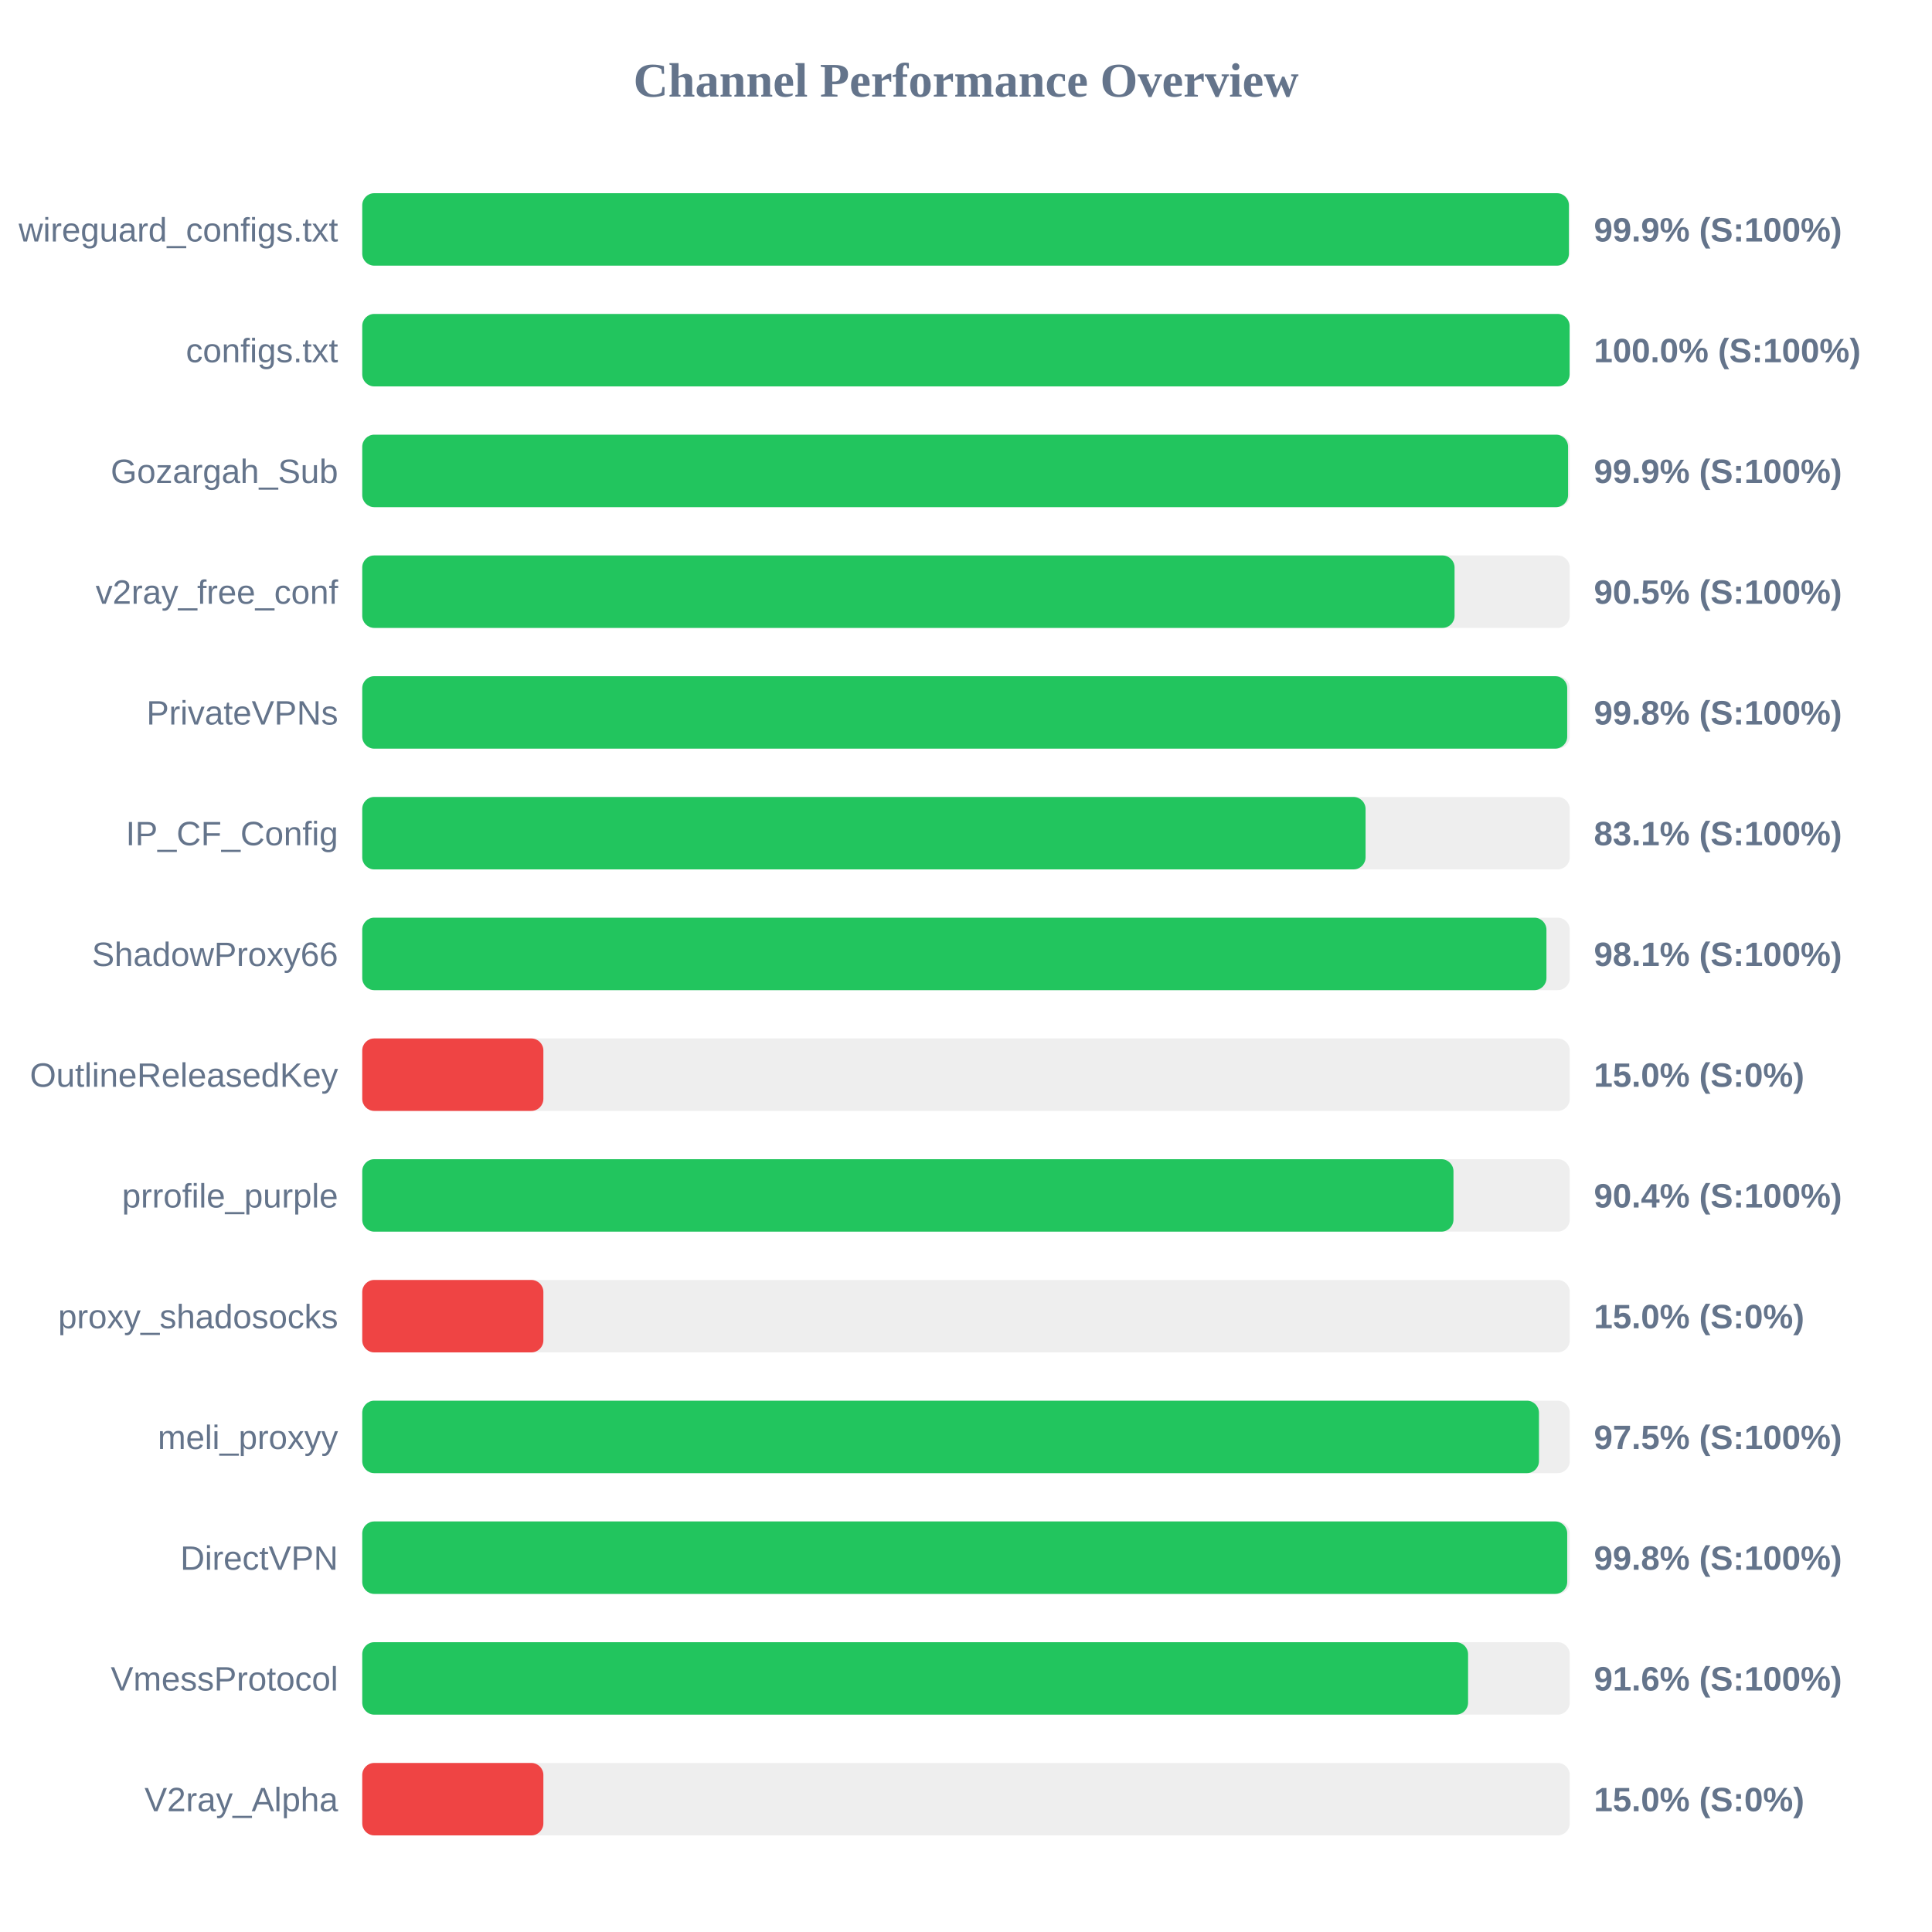
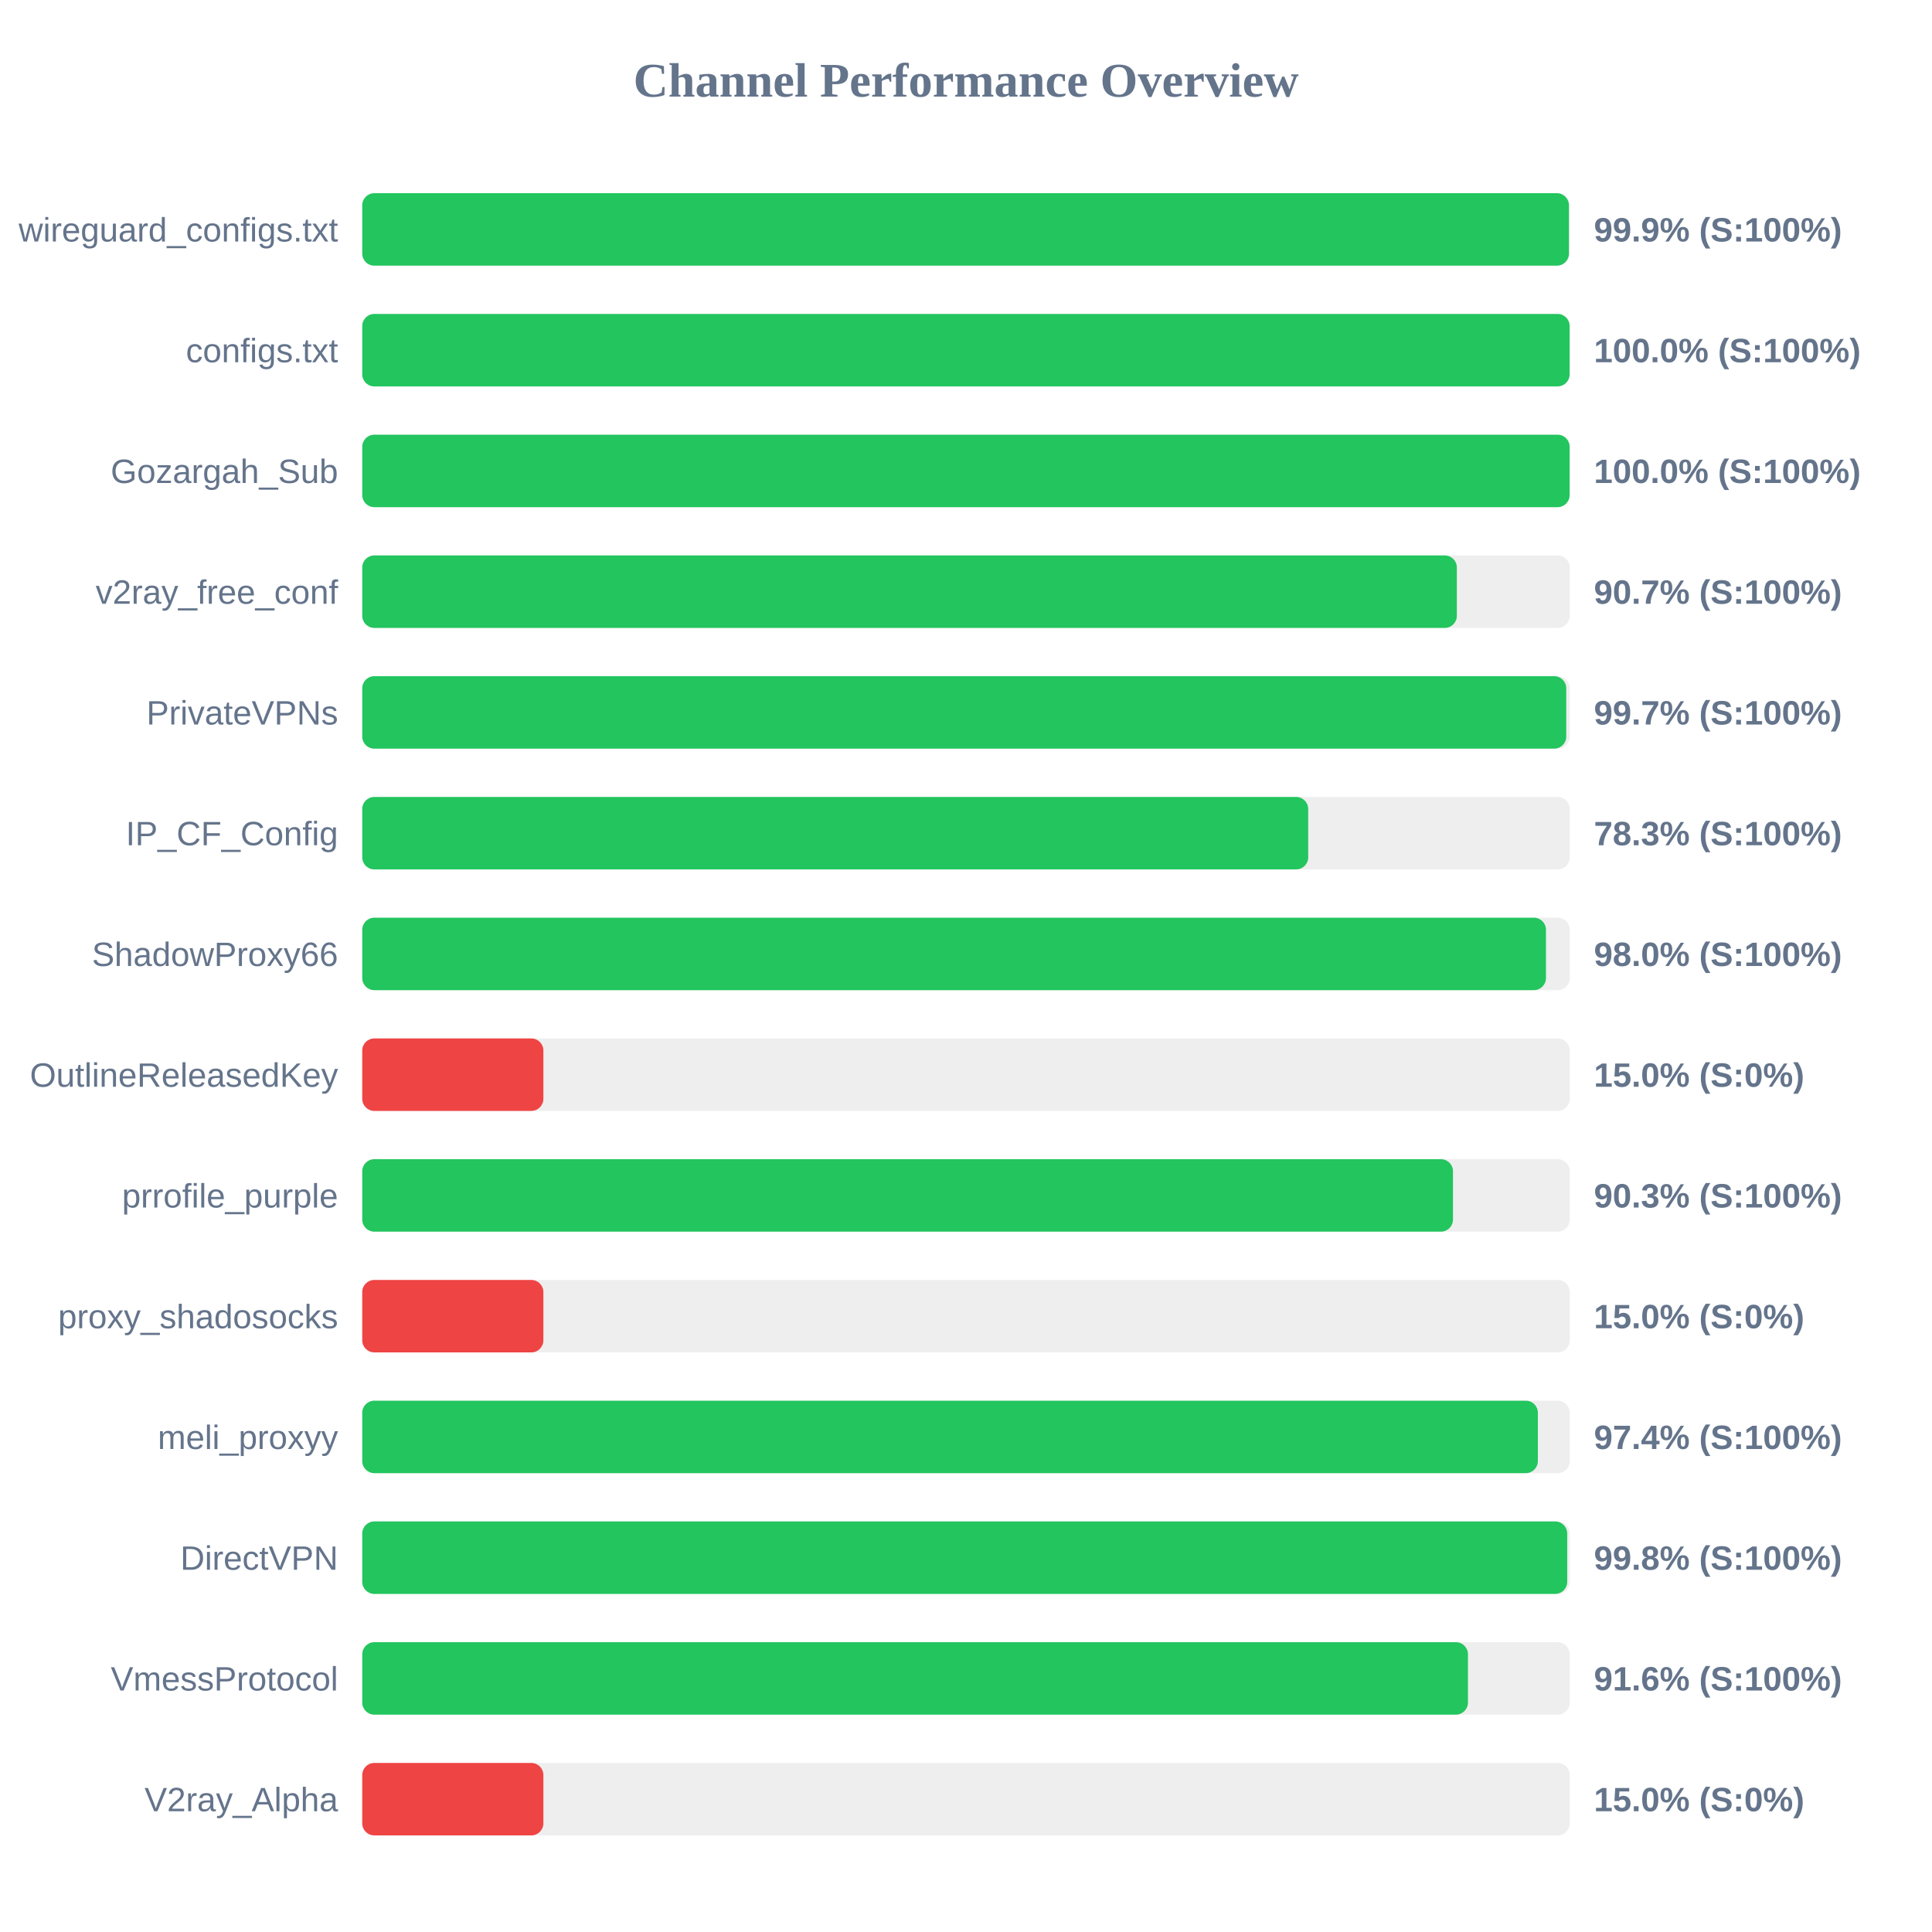
<svg xmlns="http://www.w3.org/2000/svg" width="800" height="800" version="1.1">
  <style>
        .row { font: 14px Arial; fill: #64748b; }
        .score { font: bold 14px Arial; fill: #64748b; }
    </style>
  <text x="400" y="40" text-anchor="middle" font-size="20px" font-weight="bold" fill="#64748b">Channel Performance Overview</text>
  <rect x="150" y="80" width="500" height="30" fill="#eee" rx="5" />
  <rect x="150" y="80" width="499.65" height="30" fill="#22c55e" rx="5" />
  <text x="140" y="100" text-anchor="end" class="row">wireguard_configs.txt</text>
  <text x="660" y="100" text-anchor="start" class="score">99.9% (S:100%)</text>
  <rect x="150" y="130" width="500" height="30" fill="#eee" rx="5" />
  <rect x="150" y="130" width="499.95" height="30" fill="#22c55e" rx="5" />
  <text x="140" y="150" text-anchor="end" class="row">configs.txt</text>
  <text x="660" y="150" text-anchor="start" class="score">100.0% (S:100%)</text>
  <rect x="150" y="180" width="500" height="30" fill="#eee" rx="5" />
-   <rect x="150" y="180" width="499.3" height="30" fill="#22c55e" rx="5" />
+   <rect x="150" y="180" width="499.95" height="30" fill="#22c55e" rx="5" />
  <text x="140" y="200" text-anchor="end" class="row">Gozargah_Sub</text>
-   <text x="660" y="200" text-anchor="start" class="score">99.9% (S:100%)</text>
+   <text x="660" y="200" text-anchor="start" class="score">100.0% (S:100%)</text>
  <rect x="150" y="230" width="500" height="30" fill="#eee" rx="5" />
-   <rect x="150" y="230" width="452.3" height="30" fill="#22c55e" rx="5" />
+   <rect x="150" y="230" width="453.25" height="30" fill="#22c55e" rx="5" />
  <text x="140" y="250" text-anchor="end" class="row">v2ray_free_conf</text>
-   <text x="660" y="250" text-anchor="start" class="score">90.5% (S:100%)</text>
+   <text x="660" y="250" text-anchor="start" class="score">90.7% (S:100%)</text>
  <rect x="150" y="280" width="500" height="30" fill="#eee" rx="5" />
-   <rect x="150" y="280" width="498.95" height="30" fill="#22c55e" rx="5" />
+   <rect x="150" y="280" width="498.55" height="30" fill="#22c55e" rx="5" />
  <text x="140" y="300" text-anchor="end" class="row">PrivateVPNs</text>
-   <text x="660" y="300" text-anchor="start" class="score">99.8% (S:100%)</text>
+   <text x="660" y="300" text-anchor="start" class="score">99.7% (S:100%)</text>
  <rect x="150" y="330" width="500" height="30" fill="#eee" rx="5" />
-   <rect x="150" y="330" width="415.45" height="30" fill="#22c55e" rx="5" />
+   <rect x="150" y="330" width="391.7" height="30" fill="#22c55e" rx="5" />
  <text x="140" y="350" text-anchor="end" class="row">IP_CF_Config</text>
-   <text x="660" y="350" text-anchor="start" class="score">83.1% (S:100%)</text>
+   <text x="660" y="350" text-anchor="start" class="score">78.3% (S:100%)</text>
  <rect x="150" y="380" width="500" height="30" fill="#eee" rx="5" />
-   <rect x="150" y="380" width="490.35" height="30" fill="#22c55e" rx="5" />
+   <rect x="150" y="380" width="490.15" height="30" fill="#22c55e" rx="5" />
  <text x="140" y="400" text-anchor="end" class="row">ShadowProxy66</text>
-   <text x="660" y="400" text-anchor="start" class="score">98.1% (S:100%)</text>
+   <text x="660" y="400" text-anchor="start" class="score">98.0% (S:100%)</text>
  <rect x="150" y="430" width="500" height="30" fill="#eee" rx="5" />
  <rect x="150" y="430" width="75.0" height="30" fill="#ef4444" rx="5" />
  <text x="140" y="450" text-anchor="end" class="row">OutlineReleasedKey</text>
  <text x="660" y="450" text-anchor="start" class="score">15.0% (S:0%)</text>
  <rect x="150" y="480" width="500" height="30" fill="#eee" rx="5" />
-   <rect x="150" y="480" width="451.85" height="30" fill="#22c55e" rx="5" />
+   <rect x="150" y="480" width="451.65" height="30" fill="#22c55e" rx="5" />
  <text x="140" y="500" text-anchor="end" class="row">prrofile_purple</text>
-   <text x="660" y="500" text-anchor="start" class="score">90.4% (S:100%)</text>
+   <text x="660" y="500" text-anchor="start" class="score">90.3% (S:100%)</text>
  <rect x="150" y="530" width="500" height="30" fill="#eee" rx="5" />
  <rect x="150" y="530" width="75.0" height="30" fill="#ef4444" rx="5" />
  <text x="140" y="550" text-anchor="end" class="row">proxy_shadosocks</text>
  <text x="660" y="550" text-anchor="start" class="score">15.0% (S:0%)</text>
  <rect x="150" y="580" width="500" height="30" fill="#eee" rx="5" />
-   <rect x="150" y="580" width="487.25" height="30" fill="#22c55e" rx="5" />
+   <rect x="150" y="580" width="486.8" height="30" fill="#22c55e" rx="5" />
  <text x="140" y="600" text-anchor="end" class="row">meli_proxyy</text>
-   <text x="660" y="600" text-anchor="start" class="score">97.5% (S:100%)</text>
+   <text x="660" y="600" text-anchor="start" class="score">97.4% (S:100%)</text>
  <rect x="150" y="630" width="500" height="30" fill="#eee" rx="5" />
  <rect x="150" y="630" width="498.95" height="30" fill="#22c55e" rx="5" />
  <text x="140" y="650" text-anchor="end" class="row">DirectVPN</text>
  <text x="660" y="650" text-anchor="start" class="score">99.8% (S:100%)</text>
  <rect x="150" y="680" width="500" height="30" fill="#eee" rx="5" />
-   <rect x="150" y="680" width="457.9" height="30" fill="#22c55e" rx="5" />
+   <rect x="150" y="680" width="457.85" height="30" fill="#22c55e" rx="5" />
  <text x="140" y="700" text-anchor="end" class="row">VmessProtocol</text>
  <text x="660" y="700" text-anchor="start" class="score">91.6% (S:100%)</text>
  <rect x="150" y="730" width="500" height="30" fill="#eee" rx="5" />
  <rect x="150" y="730" width="75.0" height="30" fill="#ef4444" rx="5" />
  <text x="140" y="750" text-anchor="end" class="row">V2ray_Alpha</text>
  <text x="660" y="750" text-anchor="start" class="score">15.0% (S:0%)</text>
</svg>
